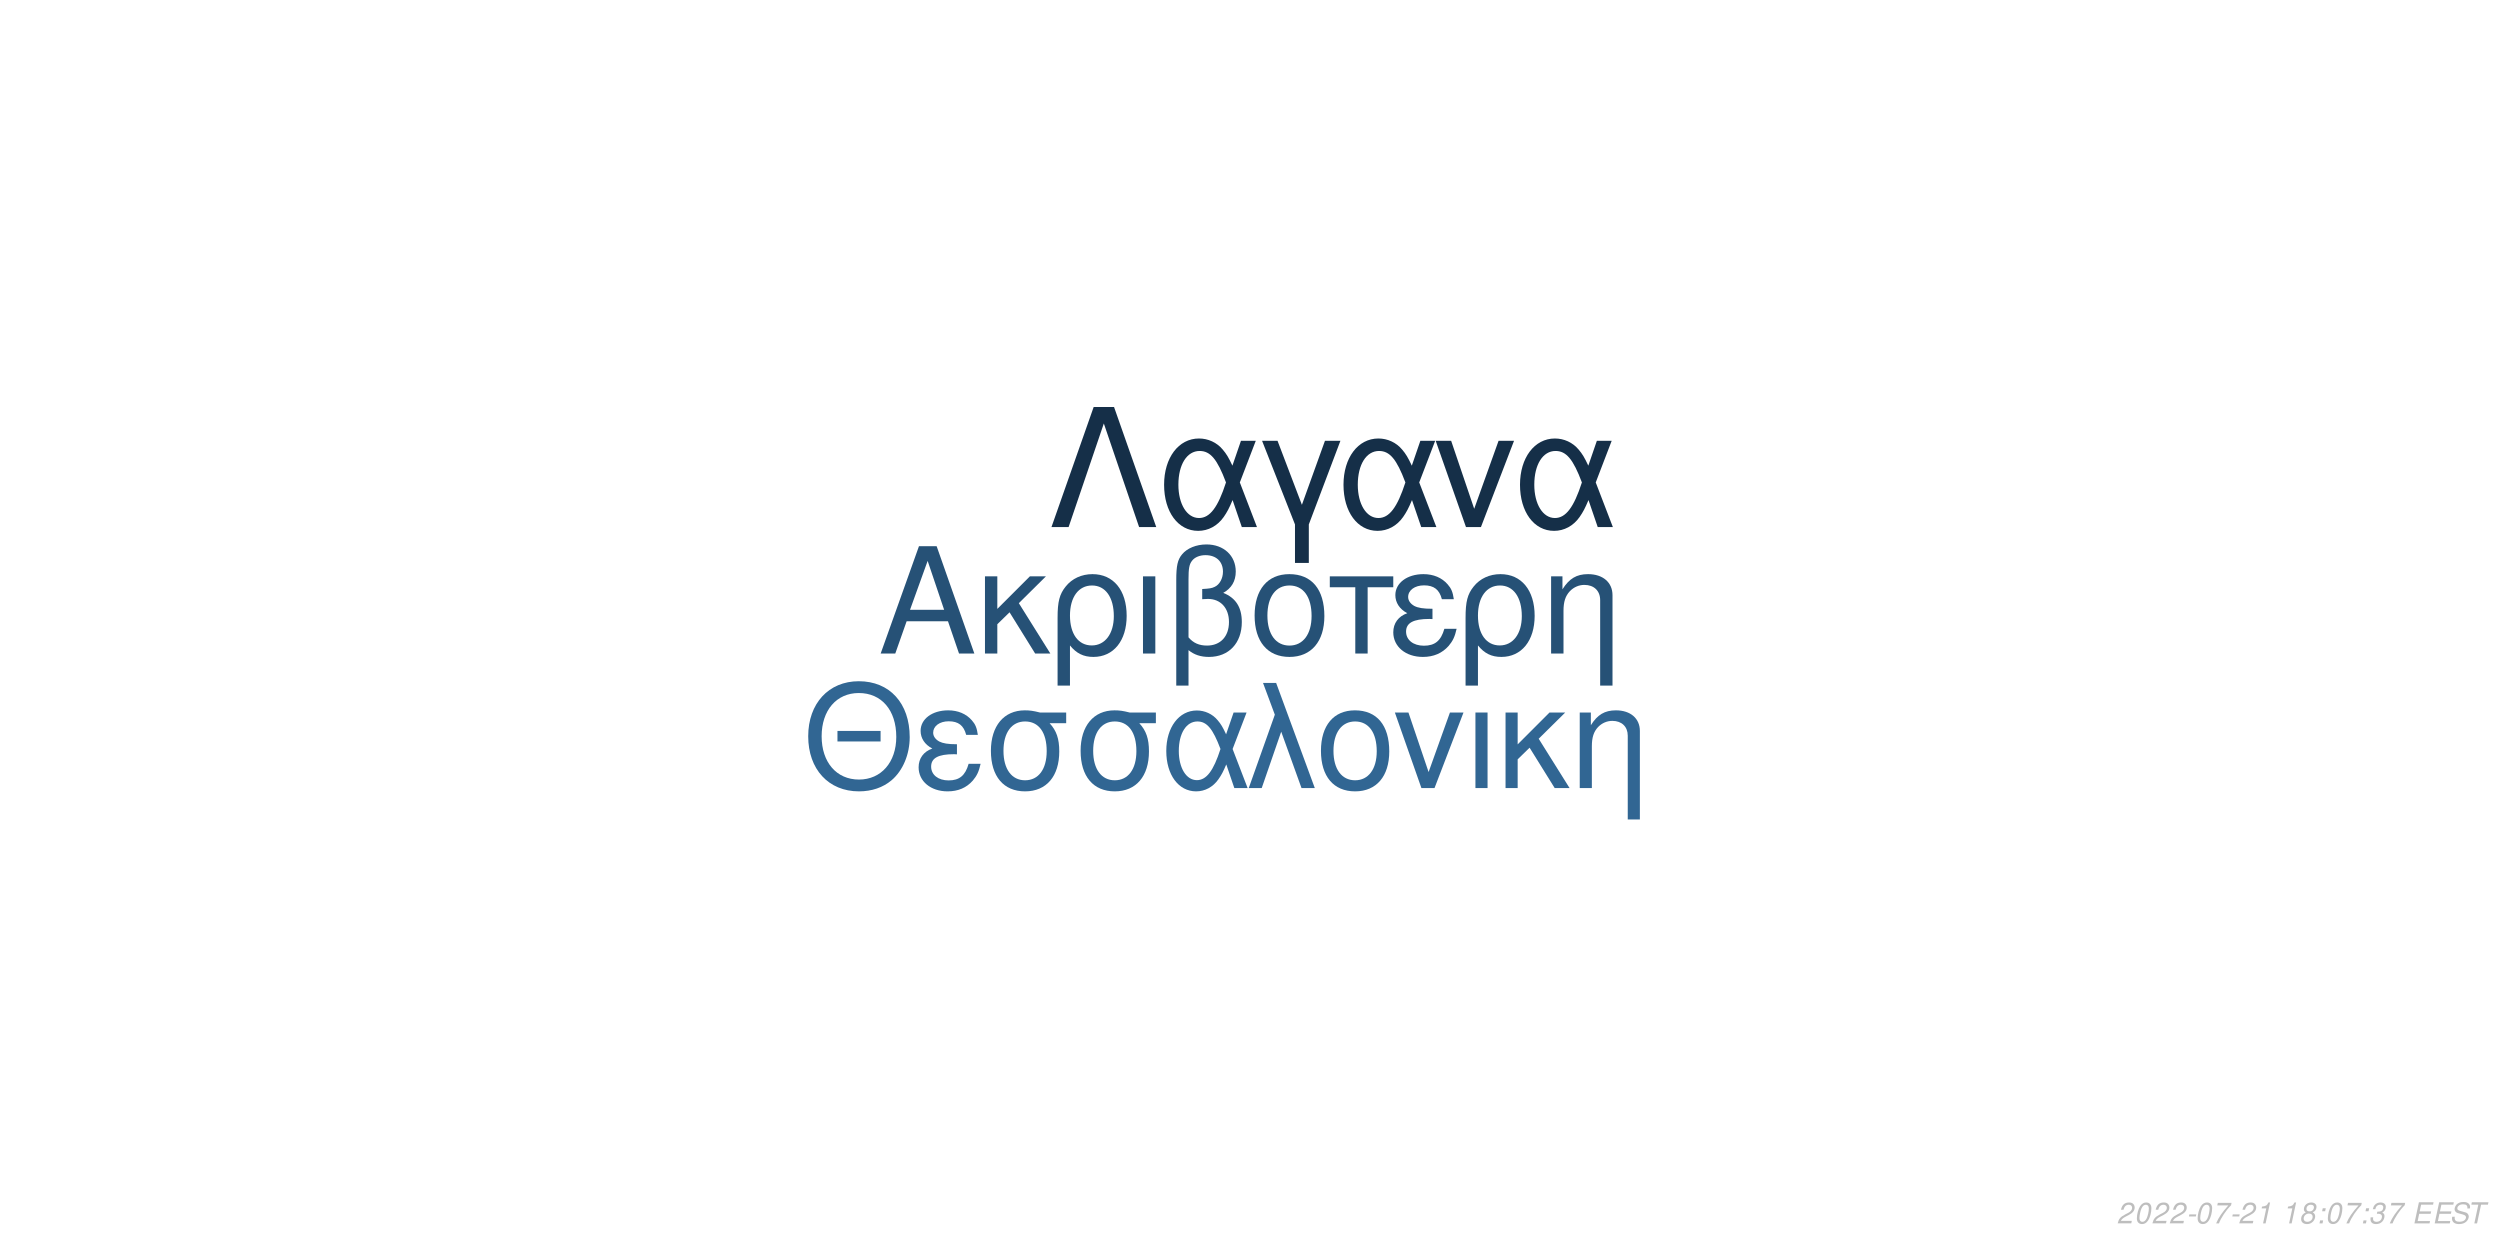
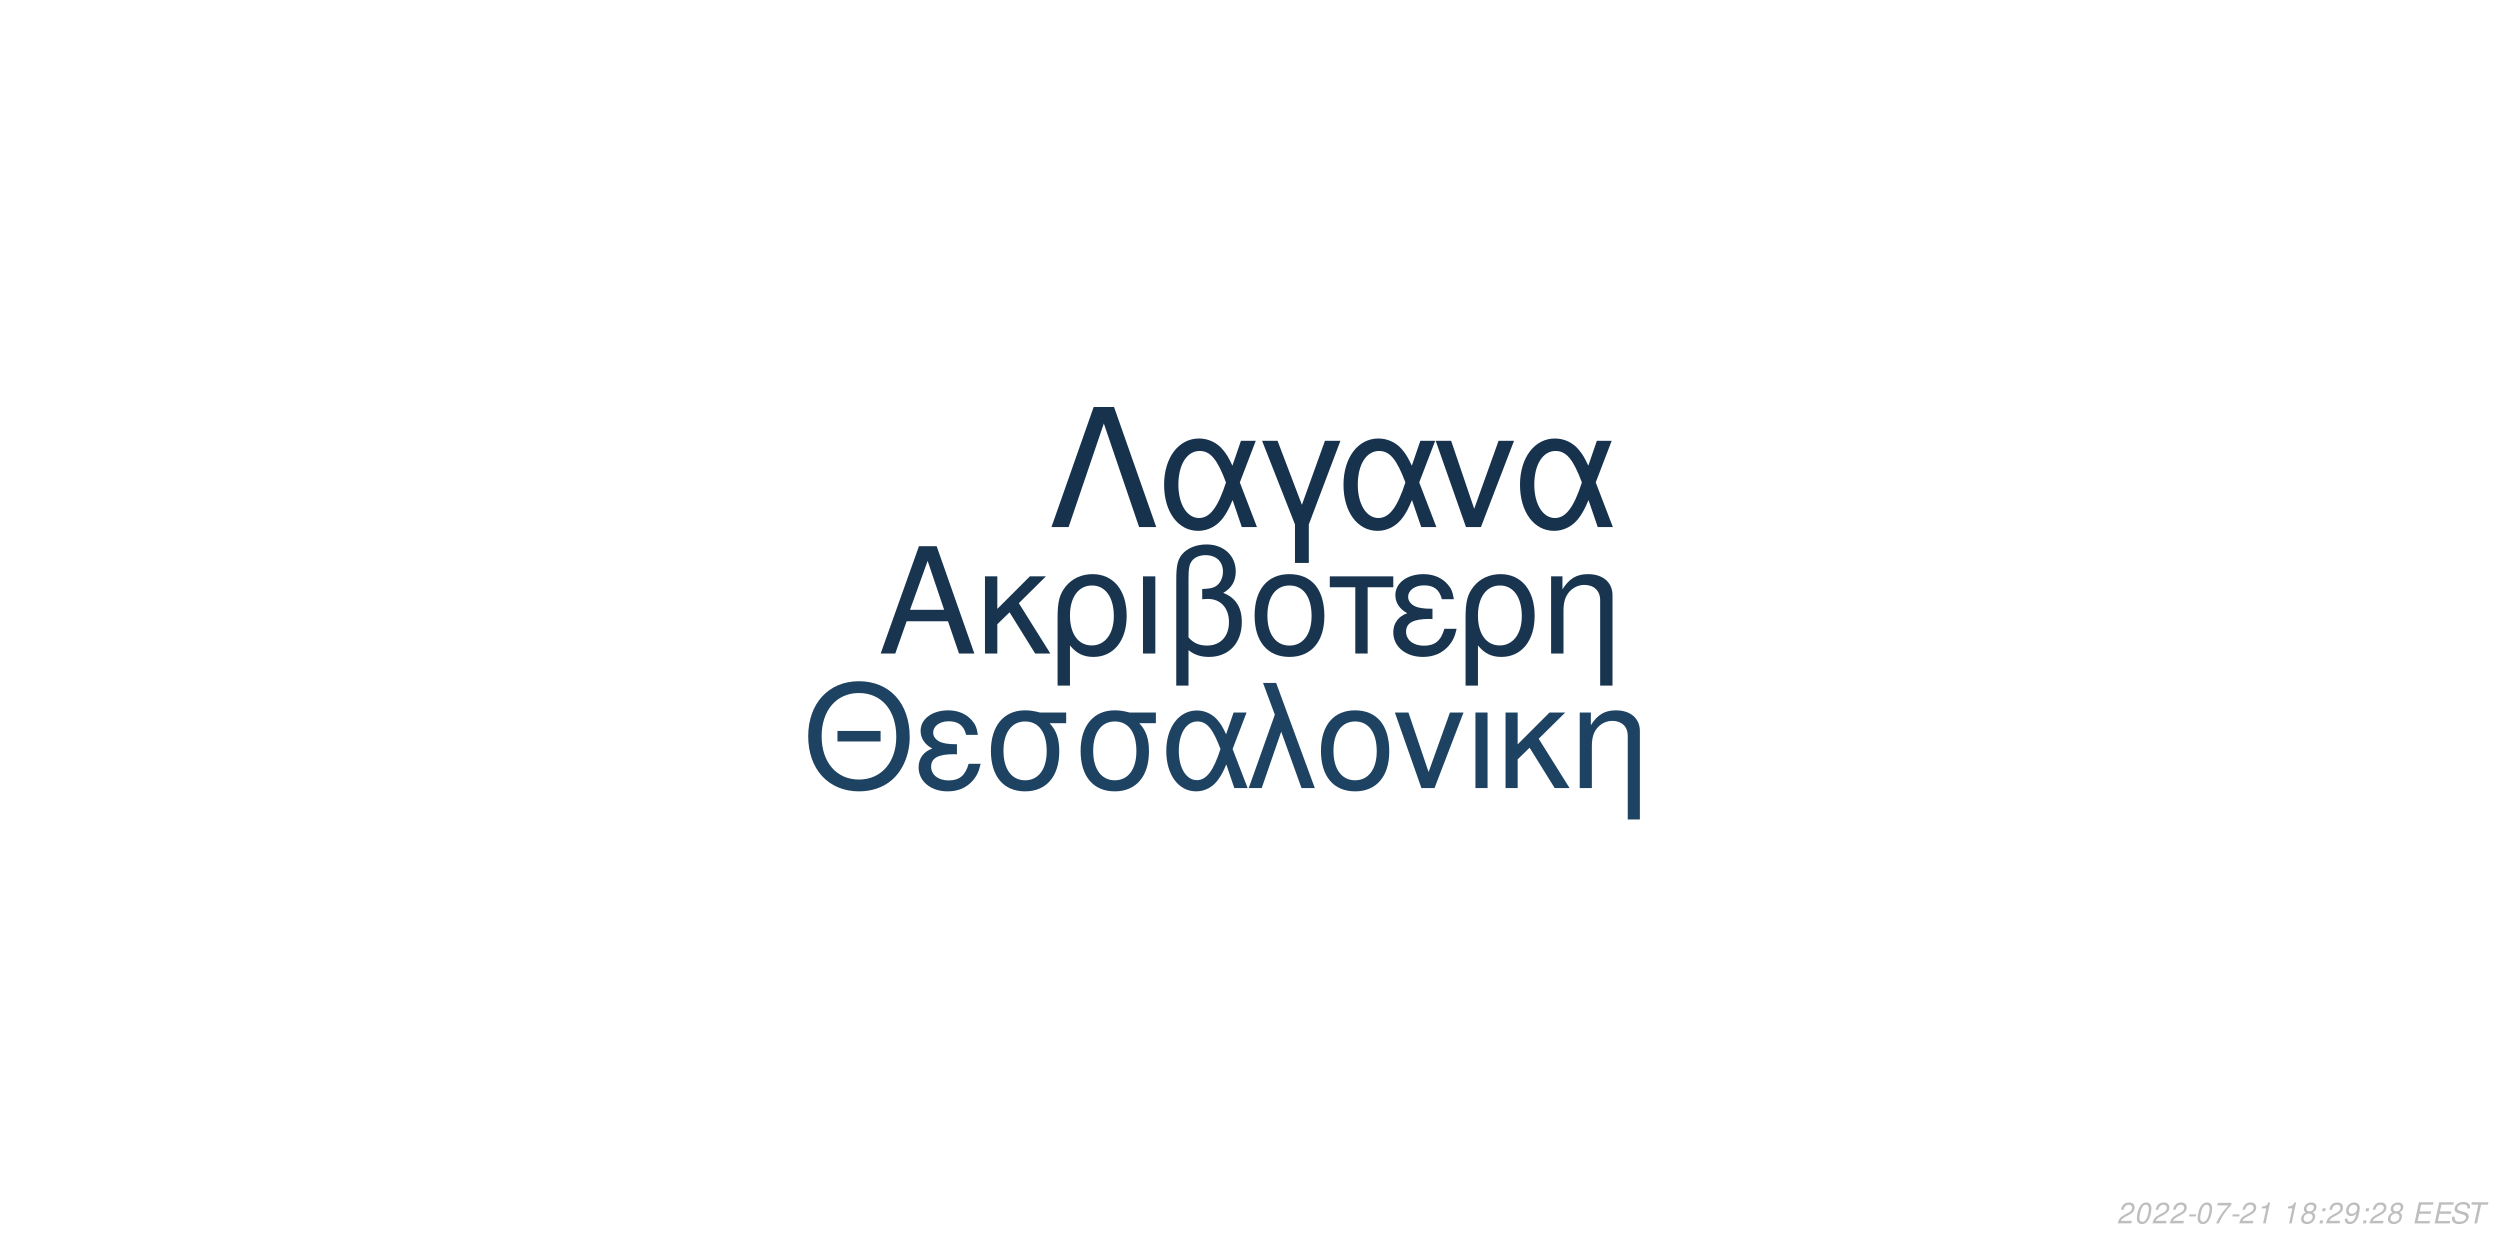
<svg xmlns="http://www.w3.org/2000/svg" xmlns:xlink="http://www.w3.org/1999/xlink" width="864pt" height="432pt" viewBox="0 0 864 432" version="1.1">
  <defs>
    <g>
      <symbol overflow="visible" id="glyph0-0">
        <path style="stroke:none;" d="" />
      </symbol>
      <symbol overflow="visible" id="glyph0-1">
        <path style="stroke:none;" d="M 24.125 -11.141 L 27.938 0 L 33.234 0 L 20.203 -37.094 L 14.094 -37.094 L 0.859 0 L 5.906 0 L 9.828 -11.141 Z M 22.797 -15.109 L 11 -15.109 L 17.094 -32.016 Z M 22.797 -15.109 " />
      </symbol>
      <symbol overflow="visible" id="glyph0-2">
        <path style="stroke:none;" d="M 7.172 -15.422 L 7.172 -26.672 L 2.906 -26.672 L 2.906 0 L 7.172 0 L 7.172 -10.125 L 11.406 -14.25 L 20.25 0 L 25.5 0 L 14.609 -17.406 L 23.969 -26.672 L 18.422 -26.672 Z M 7.172 -15.422 " />
      </symbol>
      <symbol overflow="visible" id="glyph0-3">
        <path style="stroke:none;" d="M 3 11.094 L 7.281 11.094 L 7.281 -2.797 C 9.516 -0.047 11.953 1.172 15.375 1.172 C 22.344 1.172 26.875 -4.422 26.875 -13.031 C 26.875 -21.891 22.297 -27.438 15.062 -27.438 C 11.297 -27.438 7.984 -25.906 5.797 -23.156 C 3.672 -20.516 3 -17.969 3 -12.359 Z M 14.906 -23.516 C 19.547 -23.516 22.438 -19.438 22.438 -12.922 C 22.438 -6.812 19.391 -2.797 14.812 -2.797 C 10.172 -2.797 7.281 -6.766 7.281 -13.125 C 7.281 -19.484 10.234 -23.516 14.906 -23.516 Z M 14.906 -23.516 " />
      </symbol>
      <symbol overflow="visible" id="glyph0-4">
        <path style="stroke:none;" d="M 3.516 0 L 7.781 0 L 7.781 -26.672 L 3.516 -26.672 Z M 3.516 0 " />
      </symbol>
      <symbol overflow="visible" id="glyph0-5">
        <path style="stroke:none;" d="M 4.016 11.094 L 8.25 11.094 L 8.25 -1.172 C 10.172 0.406 12.422 1.172 15.312 1.172 C 22.188 1.172 26.672 -3.609 26.672 -10.891 C 26.672 -15.984 24.578 -19.234 20.25 -20.969 C 23.109 -22.547 24.578 -25.031 24.578 -28.344 C 24.578 -33.844 20.406 -37.703 14.453 -37.703 C 10.938 -37.703 7.734 -36.391 6 -34.25 C 4.484 -32.422 4.016 -30.328 4.016 -25.391 Z M 8.25 -25.656 C 8.25 -29.359 8.5 -30.844 9.469 -32.062 C 10.375 -33.281 12.156 -34 14.094 -34 C 17.812 -34 20.156 -31.812 20.156 -28.297 C 20.156 -25.953 18.984 -23.812 17.297 -23.047 C 16.281 -22.547 15.469 -22.438 12.984 -22.297 L 12.984 -18.781 C 13.734 -18.828 14.344 -18.875 14.969 -18.875 C 19.344 -18.875 22.234 -15.719 22.234 -10.891 C 22.234 -5.906 19.281 -2.75 14.656 -2.75 C 11.953 -2.75 9.922 -3.609 8.25 -5.594 Z M 8.25 -25.656 " />
      </symbol>
      <symbol overflow="visible" id="glyph0-6">
        <path style="stroke:none;" d="M 14.094 -27.438 C 6.562 -27.438 2.094 -22.094 2.094 -13.125 C 2.094 -4.125 6.562 1.172 14.141 1.172 C 21.672 1.172 26.203 -4.172 26.203 -12.922 C 26.203 -22.188 21.828 -27.438 14.094 -27.438 Z M 14.141 -23.516 C 18.938 -23.516 21.781 -19.594 21.781 -12.984 C 21.781 -6.672 18.828 -2.75 14.141 -2.75 C 9.422 -2.75 6.516 -6.672 6.516 -13.125 C 6.516 -19.594 9.422 -23.516 14.141 -23.516 Z M 14.141 -23.516 " />
      </symbol>
      <symbol overflow="visible" id="glyph0-7">
        <path style="stroke:none;" d="M 7.891 0 L 12.156 0 L 12.156 -22.906 L 21.016 -22.906 L 21.016 -26.672 L -0.922 -26.672 L -0.922 -22.906 L 7.891 -22.906 Z M 7.891 0 " />
      </symbol>
      <symbol overflow="visible" id="glyph0-8">
        <path style="stroke:none;" d="M 14.562 -15.469 C 11.344 -15.469 9.562 -15.781 8.297 -16.438 C 6.922 -17.203 6.156 -18.328 6.156 -19.547 C 6.156 -21.891 8.453 -23.562 11.656 -23.562 C 15.062 -23.562 16.953 -22.094 17.812 -18.781 L 21.938 -18.781 C 21.578 -21.266 21.062 -22.5 19.797 -23.922 C 17.812 -26.203 14.906 -27.438 11.453 -27.438 C 5.797 -27.438 1.734 -24.375 1.734 -20.203 C 1.734 -17.609 3.156 -15.375 5.859 -13.938 C 2.797 -12.875 1.016 -10.484 1.016 -7.328 C 1.016 -2.391 5.297 1.172 11.25 1.172 C 14.969 1.172 17.906 -0.109 20.156 -2.641 C 21.578 -4.328 22.297 -5.797 22.906 -8.547 L 18.672 -8.547 C 17.5 -4.422 15.422 -2.703 11.609 -2.703 C 7.938 -2.703 5.438 -4.688 5.438 -7.578 C 5.438 -10.578 7.938 -11.953 13.484 -11.953 C 13.641 -11.953 14.094 -11.953 14.562 -11.906 Z M 14.562 -15.469 " />
      </symbol>
      <symbol overflow="visible" id="glyph0-9">
        <path style="stroke:none;" d="M 3.562 -26.672 L 3.562 0 L 7.844 0 L 7.844 -14.703 C 7.844 -17.906 8.5 -19.891 10.031 -21.531 C 11.406 -22.953 13.188 -23.719 15.062 -23.719 C 18.375 -23.719 20.516 -21.672 20.516 -18.469 L 20.516 11.094 L 24.781 11.094 L 24.781 -20.156 C 24.781 -24.578 21.469 -27.438 16.328 -27.438 C 12.359 -27.438 9.828 -25.906 7.484 -22.188 L 7.484 -26.672 Z M 3.562 -26.672 " />
      </symbol>
      <symbol overflow="visible" id="glyph1-0">
        <path style="stroke:none;" d="" />
      </symbol>
      <symbol overflow="visible" id="glyph1-1">
        <path style="stroke:none;" d="M 26.859 -19.734 L 11.953 -19.734 L 11.953 -16.094 L 26.859 -16.094 Z M 19.328 -36.922 C 8.922 -36.922 1.844 -29.25 1.844 -17.891 C 1.844 -6.484 8.875 1.141 19.391 1.141 C 23.812 1.141 27.703 -0.203 30.641 -2.688 C 34.578 -6.031 36.922 -11.656 36.922 -17.594 C 36.922 -29.297 30 -36.922 19.328 -36.922 Z M 19.328 -32.844 C 27.203 -32.844 32.281 -26.906 32.281 -17.688 C 32.281 -8.922 27.062 -2.938 19.391 -2.938 C 11.609 -2.938 6.484 -8.922 6.484 -17.891 C 6.484 -26.859 11.609 -32.844 19.328 -32.844 Z M 19.328 -32.844 " />
      </symbol>
      <symbol overflow="visible" id="glyph1-2">
        <path style="stroke:none;" d="M 14.25 -15.141 C 11.109 -15.141 9.375 -15.453 8.125 -16.094 C 6.781 -16.844 6.031 -17.938 6.031 -19.141 C 6.031 -21.422 8.266 -23.078 11.406 -23.078 C 14.75 -23.078 16.594 -21.625 17.438 -18.391 L 21.469 -18.391 C 21.125 -20.828 20.625 -22.031 19.391 -23.422 C 17.438 -25.656 14.594 -26.859 11.219 -26.859 C 5.688 -26.859 1.688 -23.875 1.688 -19.781 C 1.688 -17.234 3.094 -15.047 5.734 -13.656 C 2.734 -12.609 1 -10.266 1 -7.172 C 1 -2.344 5.188 1.141 11.016 1.141 C 14.656 1.141 17.547 -0.094 19.734 -2.594 C 21.125 -4.234 21.828 -5.688 22.422 -8.375 L 18.281 -8.375 C 17.141 -4.328 15.094 -2.641 11.359 -2.641 C 7.766 -2.641 5.328 -4.578 5.328 -7.422 C 5.328 -10.359 7.766 -11.703 13.203 -11.703 C 13.359 -11.703 13.797 -11.703 14.25 -11.656 Z M 14.25 -15.141 " />
      </symbol>
      <symbol overflow="visible" id="glyph1-3">
        <path style="stroke:none;" d="M 29 -26.109 L 19.938 -26.109 C 17.594 -26.703 16.438 -26.859 14.703 -26.859 C 7.469 -26.859 2.984 -21.469 2.984 -12.859 C 2.984 -4.031 7.375 1.141 14.797 1.141 C 22.172 1.141 26.609 -4.078 26.609 -12.656 C 26.609 -17.047 25.656 -19.828 23.266 -22.422 L 29 -22.422 Z M 14.797 -23.016 C 19.531 -23.016 22.266 -19.234 22.266 -12.75 C 22.266 -6.531 19.438 -2.688 14.797 -2.688 C 10.172 -2.688 7.328 -6.531 7.328 -12.859 C 7.328 -19.188 10.172 -23.016 14.797 -23.016 Z M 14.797 -23.016 " />
      </symbol>
      <symbol overflow="visible" id="glyph1-4">
        <path style="stroke:none;" d="M 29.344 -26.109 L 24.859 -26.109 L 22.266 -18.578 C 21.125 -21.031 20.484 -22.125 19.328 -23.469 C 17.547 -25.609 14.906 -26.812 12.156 -26.812 C 5.984 -26.812 1.594 -20.984 1.594 -12.812 C 1.594 -4.578 5.828 1.141 11.906 1.141 C 14.953 1.141 17.734 -0.344 19.625 -3.047 C 20.672 -4.531 21.281 -5.688 22.328 -8.172 L 25.109 0 L 29.703 0 L 24.516 -13.5 Z M 20.328 -13.5 C 17.891 -5.922 15.453 -2.734 12.156 -2.734 C 8.516 -2.734 5.922 -6.922 5.922 -12.812 C 5.922 -18.938 8.516 -23.016 12.359 -23.016 C 15.594 -23.016 17.688 -20.531 20.328 -13.5 Z M 20.328 -13.5 " />
      </symbol>
      <symbol overflow="visible" id="glyph1-5">
        <path style="stroke:none;" d="M 1.094 0 L 5.578 0 L 12.312 -19.484 L 19.328 0 L 23.922 0 L 10.562 -36.328 L 6.031 -36.328 L 10.109 -25.359 Z M 1.094 0 " />
      </symbol>
      <symbol overflow="visible" id="glyph1-6">
        <path style="stroke:none;" d="M 13.797 -26.859 C 6.422 -26.859 2.047 -21.625 2.047 -12.859 C 2.047 -4.031 6.422 1.141 13.859 1.141 C 21.234 1.141 25.656 -4.078 25.656 -12.656 C 25.656 -21.719 21.375 -26.859 13.797 -26.859 Z M 13.859 -23.016 C 18.531 -23.016 21.328 -19.188 21.328 -12.703 C 21.328 -6.531 18.438 -2.688 13.859 -2.688 C 9.219 -2.688 6.375 -6.531 6.375 -12.859 C 6.375 -19.188 9.219 -23.016 13.859 -23.016 Z M 13.859 -23.016 " />
      </symbol>
      <symbol overflow="visible" id="glyph1-7">
        <path style="stroke:none;" d="M 14.297 0 L 24.312 -26.109 L 19.625 -26.109 L 12.25 -5.531 L 5.281 -26.109 L 0.594 -26.109 L 9.766 0 Z M 14.297 0 " />
      </symbol>
      <symbol overflow="visible" id="glyph1-8">
        <path style="stroke:none;" d="M 3.438 0 L 7.625 0 L 7.625 -26.109 L 3.438 -26.109 Z M 3.438 0 " />
      </symbol>
      <symbol overflow="visible" id="glyph1-9">
        <path style="stroke:none;" d="M 7.031 -15.094 L 7.031 -26.109 L 2.844 -26.109 L 2.844 0 L 7.031 0 L 7.031 -9.922 L 11.156 -13.953 L 19.828 0 L 24.969 0 L 14.297 -17.047 L 23.469 -26.109 L 18.031 -26.109 Z M 7.031 -15.094 " />
      </symbol>
      <symbol overflow="visible" id="glyph1-10">
        <path style="stroke:none;" d="M 3.484 -26.109 L 3.484 0 L 7.672 0 L 7.672 -14.406 C 7.672 -17.547 8.328 -19.484 9.812 -21.078 C 11.156 -22.469 12.906 -23.219 14.75 -23.219 C 17.984 -23.219 20.078 -21.234 20.078 -18.094 L 20.078 10.859 L 24.266 10.859 L 24.266 -19.734 C 24.266 -24.062 21.031 -26.859 16 -26.859 C 12.109 -26.859 9.609 -25.359 7.328 -21.719 L 7.328 -26.109 Z M 3.484 -26.109 " />
      </symbol>
      <symbol overflow="visible" id="glyph2-0">
        <path style="stroke:none;" d="" />
      </symbol>
      <symbol overflow="visible" id="glyph2-1">
        <path style="stroke:none;" d="M 22.531 -41.484 L 15.484 -41.484 L 0.906 0 L 6.828 0 L 19 -35.797 L 31.188 0 L 37.109 0 Z M 22.531 -41.484 " />
      </symbol>
      <symbol overflow="visible" id="glyph2-2">
        <path style="stroke:none;" d="M 33.516 -29.812 L 28.391 -29.812 L 25.438 -21.219 C 24.125 -24.016 23.391 -25.266 22.078 -26.797 C 20.031 -29.25 17.016 -30.609 13.891 -30.609 C 6.828 -30.609 1.828 -23.953 1.828 -14.625 C 1.828 -5.234 6.656 1.312 13.594 1.312 C 17.078 1.312 20.266 -0.391 22.422 -3.469 C 23.609 -5.172 24.297 -6.484 25.5 -9.328 L 28.688 0 L 33.922 0 L 28 -15.422 Z M 23.219 -15.422 C 20.422 -6.766 17.641 -3.125 13.891 -3.125 C 9.734 -3.125 6.766 -7.906 6.766 -14.625 C 6.766 -21.625 9.734 -26.297 14.109 -26.297 C 17.812 -26.297 20.203 -23.453 23.219 -15.422 Z M 23.219 -15.422 " />
      </symbol>
      <symbol overflow="visible" id="glyph2-3">
        <path style="stroke:none;" d="M 12.062 12.406 L 16.844 12.406 L 16.844 -0.906 L 27.766 -29.812 L 22.422 -29.812 L 14.453 -7.688 L 6.031 -29.812 L 0.688 -29.812 L 12.062 -0.906 Z M 12.062 12.406 " />
      </symbol>
      <symbol overflow="visible" id="glyph2-4">
        <path style="stroke:none;" d="M 16.328 0 L 27.766 -29.812 L 22.422 -29.812 L 14 -6.312 L 6.031 -29.812 L 0.688 -29.812 L 11.156 0 Z M 16.328 0 " />
      </symbol>
      <symbol overflow="visible" id="glyph3-0">
        <path style="stroke:none;" d="" />
      </symbol>
      <symbol overflow="visible" id="glyph3-1">
        <path style="stroke:none;" d="M 5.234 -0.875 L 1.469 -0.875 C 1.641 -1.375 2.203 -1.891 3.109 -2.344 L 4.234 -2.938 C 5.562 -3.625 6.219 -4.469 6.219 -5.484 C 6.219 -5.938 6.062 -6.359 5.797 -6.656 C 5.469 -7.047 4.984 -7.234 4.312 -7.234 C 2.766 -7.234 1.891 -6.453 1.484 -4.734 L 2.375 -4.734 C 2.484 -5.188 2.609 -5.484 2.797 -5.75 C 3.094 -6.203 3.609 -6.453 4.188 -6.453 C 4.891 -6.453 5.344 -6.031 5.344 -5.375 C 5.344 -4.703 4.859 -4.094 4.016 -3.656 L 2.984 -3.125 C 1.234 -2.188 0.797 -1.656 0.344 -0.016 L 5.047 -0.016 Z M 5.234 -0.875 " />
      </symbol>
      <symbol overflow="visible" id="glyph3-2">
        <path style="stroke:none;" d="M 4.203 -7.234 C 3.375 -7.234 2.688 -6.812 2.125 -5.984 C 1.484 -5.047 0.984 -3.188 0.984 -1.734 C 0.984 -1.109 1.172 -0.562 1.484 -0.266 C 1.797 0.047 2.281 0.234 2.766 0.234 C 3.625 0.234 4.281 -0.156 4.859 -1.016 C 5.516 -1.953 6 -3.797 6 -5.266 C 6 -6.5 5.328 -7.234 4.203 -7.234 Z M 4.094 -6.453 C 4.734 -6.453 5.125 -5.984 5.125 -5.156 C 5.125 -4.203 4.781 -2.625 4.406 -1.812 C 3.984 -0.938 3.516 -0.547 2.875 -0.547 C 2.25 -0.547 1.875 -1.031 1.875 -1.828 C 1.875 -2.797 2.203 -4.344 2.594 -5.203 C 2.984 -6.047 3.453 -6.453 4.094 -6.453 Z M 4.094 -6.453 " />
      </symbol>
      <symbol overflow="visible" id="glyph3-3">
        <path style="stroke:none;" d="M 3.516 -3.125 L 1.125 -3.125 L 0.969 -2.406 L 3.359 -2.406 Z M 3.516 -3.125 " />
      </symbol>
      <symbol overflow="visible" id="glyph3-4">
        <path style="stroke:none;" d="M 6.703 -7.094 L 1.953 -7.094 L 1.766 -6.219 L 5.594 -6.219 C 3.344 -3.688 2.266 -2.109 1.375 0 L 2.344 0 C 3.031 -1.906 4.828 -4.594 6.547 -6.281 Z M 6.703 -7.094 " />
      </symbol>
      <symbol overflow="visible" id="glyph3-5">
        <path style="stroke:none;" d="M 3.703 -5.188 L 2.594 0 L 3.469 0 L 5.016 -7.234 L 4.438 -7.234 C 3.906 -6.156 3.688 -6.016 2.234 -5.812 L 2.109 -5.188 Z M 3.703 -5.188 " />
      </symbol>
      <symbol overflow="visible" id="glyph3-6">
        <path style="stroke:none;" d="" />
      </symbol>
      <symbol overflow="visible" id="glyph3-7">
        <path style="stroke:none;" d="M 4.766 -3.797 C 5.078 -3.969 5.234 -4.078 5.438 -4.234 C 5.812 -4.594 6.062 -5.172 6.062 -5.734 C 6.062 -6.625 5.344 -7.234 4.266 -7.234 C 2.812 -7.234 1.703 -6.219 1.703 -4.875 C 1.703 -4.406 1.875 -4.125 2.359 -3.812 C 1.297 -3.312 0.75 -2.516 0.75 -1.469 C 0.75 -0.438 1.547 0.234 2.812 0.234 C 3.656 0.234 4.359 -0.094 4.938 -0.734 C 5.359 -1.234 5.609 -1.859 5.609 -2.438 C 5.609 -3.047 5.312 -3.516 4.766 -3.797 Z M 4.109 -6.453 C 4.797 -6.453 5.188 -6.125 5.188 -5.578 C 5.188 -5.266 5.062 -4.922 4.859 -4.672 C 4.562 -4.312 4.188 -4.156 3.656 -4.156 C 2.984 -4.156 2.594 -4.453 2.594 -4.984 C 2.594 -5.859 3.203 -6.453 4.109 -6.453 Z M 3.453 -3.406 C 4.234 -3.406 4.734 -2.984 4.734 -2.312 C 4.734 -1.312 3.922 -0.547 2.875 -0.547 C 2.125 -0.547 1.625 -0.969 1.625 -1.625 C 1.625 -2.609 2.438 -3.406 3.453 -3.406 Z M 3.453 -3.406 " />
      </symbol>
      <symbol overflow="visible" id="glyph3-8">
        <path style="stroke:none;" d="M 2.359 -1.031 L 1.312 -1.031 L 1.094 0 L 2.141 0 Z M 3.266 -5.234 L 2.219 -5.234 L 2 -4.203 L 3.047 -4.203 Z M 3.266 -5.234 " />
      </symbol>
      <symbol overflow="visible" id="glyph3-9">
-         <path style="stroke:none;" d="M 2.922 -3.312 C 3.125 -3.344 3.234 -3.344 3.375 -3.344 C 4.203 -3.344 4.688 -3 4.688 -2.406 C 4.688 -1.312 3.906 -0.547 2.781 -0.547 C 2.047 -0.547 1.594 -0.938 1.594 -1.562 C 1.594 -1.719 1.609 -1.844 1.656 -2.094 L 0.766 -2.094 C 0.734 -1.797 0.719 -1.641 0.719 -1.469 C 0.719 -0.375 1.406 0.234 2.641 0.234 C 3.547 0.234 4.297 -0.078 4.812 -0.656 C 5.266 -1.156 5.562 -1.875 5.562 -2.547 C 5.562 -3.125 5.344 -3.453 4.797 -3.734 C 5.641 -4.234 6.016 -4.844 6.016 -5.734 C 6.016 -6.656 5.312 -7.234 4.203 -7.234 C 3.375 -7.234 2.672 -6.938 2.188 -6.375 C 1.891 -6.031 1.703 -5.641 1.516 -4.906 L 2.391 -4.906 C 2.5 -5.359 2.594 -5.594 2.734 -5.812 C 3.047 -6.234 3.516 -6.453 4.078 -6.453 C 4.734 -6.453 5.141 -6.125 5.141 -5.578 C 5.141 -5.188 5.016 -4.797 4.797 -4.547 C 4.516 -4.234 4 -4.062 3.266 -4.062 L 3.078 -4.062 Z M 2.922 -3.312 " />
+         <path style="stroke:none;" d="M 0.844 -1.656 C 0.844 -1.547 0.844 -1.438 0.844 -1.375 C 0.844 -0.406 1.531 0.234 2.578 0.234 C 3.203 0.234 3.766 0.016 4.297 -0.438 C 4.938 -1 5.312 -1.656 5.594 -2.719 C 5.844 -3.672 6.016 -4.766 6.016 -5.375 C 6.016 -5.844 5.844 -6.328 5.547 -6.656 C 5.203 -7.031 4.703 -7.234 4.062 -7.234 C 2.516 -7.234 1.297 -5.938 1.297 -4.266 C 1.297 -3.203 1.984 -2.547 3.047 -2.547 C 3.484 -2.547 3.953 -2.672 4.281 -2.891 C 4.406 -2.984 4.547 -3.078 4.828 -3.344 C 4.438 -1.484 3.703 -0.547 2.703 -0.547 C 2.109 -0.547 1.719 -0.938 1.719 -1.547 L 1.719 -1.656 Z M 3.953 -6.453 C 4.625 -6.453 5.141 -5.953 5.141 -5.281 C 5.141 -4.188 4.312 -3.312 3.297 -3.312 C 2.594 -3.312 2.172 -3.734 2.172 -4.453 C 2.172 -5.562 2.984 -6.453 3.953 -6.453 Z M 3.953 -6.453 " />
      </symbol>
      <symbol overflow="visible" id="glyph3-10">
        <path style="stroke:none;" d="M 2.547 -3.312 L 6.5 -3.312 L 6.688 -4.141 L 2.719 -4.141 L 3.219 -6.469 L 7.344 -6.469 L 7.516 -7.297 L 2.453 -7.297 L 0.906 0 L 6.125 0 L 6.297 -0.812 L 2.016 -0.812 Z M 2.547 -3.312 " />
      </symbol>
      <symbol overflow="visible" id="glyph3-11">
        <path style="stroke:none;" d="M 7.062 -5.156 C 7.125 -5.438 7.141 -5.562 7.141 -5.703 C 7.141 -6.156 6.938 -6.594 6.594 -6.891 C 6.188 -7.25 5.656 -7.406 4.875 -7.406 C 3.844 -7.406 3.047 -7.125 2.5 -6.562 C 2.094 -6.141 1.781 -5.438 1.781 -4.922 C 1.781 -4.297 2.219 -3.766 2.891 -3.562 L 4.594 -3.094 C 5.406 -2.859 5.734 -2.578 5.734 -2.094 C 5.734 -1.781 5.547 -1.406 5.266 -1.141 C 4.844 -0.766 4.266 -0.578 3.453 -0.578 C 2.328 -0.578 1.812 -0.984 1.812 -1.906 C 1.812 -2.047 1.812 -2.125 1.844 -2.312 L 0.984 -2.312 C 0.906 -2.062 0.891 -1.906 0.891 -1.688 C 0.891 -0.484 1.797 0.234 3.297 0.234 C 4.359 0.234 5.234 -0.062 5.812 -0.609 C 6.344 -1.078 6.688 -1.797 6.688 -2.375 C 6.688 -2.641 6.609 -2.906 6.453 -3.156 C 6.234 -3.5 5.938 -3.703 5.469 -3.828 L 3.75 -4.312 C 2.984 -4.547 2.734 -4.734 2.734 -5.188 C 2.734 -5.547 2.875 -5.844 3.188 -6.109 C 3.547 -6.438 4.031 -6.594 4.703 -6.594 C 5.266 -6.594 5.688 -6.484 5.906 -6.297 C 6.094 -6.125 6.219 -5.797 6.219 -5.516 C 6.219 -5.422 6.203 -5.344 6.188 -5.156 Z M 7.062 -5.156 " />
      </symbol>
      <symbol overflow="visible" id="glyph3-12">
        <path style="stroke:none;" d="M 4.938 -6.469 L 7.312 -6.469 L 7.484 -7.297 L 1.75 -7.297 L 1.578 -6.469 L 3.984 -6.469 L 2.609 0 L 3.547 0 Z M 4.938 -6.469 " />
      </symbol>
    </g>
  </defs>
  <g id="surface1">
    <rect x="0" y="0" width="864" height="432" style="fill:rgb(100%,100%,100%);fill-opacity:1;stroke:none;" />
-     <g style="fill:rgb(14.902%,31.765%,46.275%);fill-opacity:1;">
+     <g style="fill:rgb(9.412%,20.392%,30.98%);fill-opacity:1;">
      <use xlink:href="#glyph0-1" x="303.5" y="225.861" />
      <use xlink:href="#glyph0-2" x="337.5" y="225.861" />
      <use xlink:href="#glyph0-3" x="362.5" y="225.861" />
      <use xlink:href="#glyph0-4" x="391.5" y="225.861" />
      <use xlink:href="#glyph0-5" x="402.5" y="225.861" />
      <use xlink:href="#glyph0-6" x="431.5" y="225.861" />
      <use xlink:href="#glyph0-7" x="460.5" y="225.861" />
      <use xlink:href="#glyph0-8" x="480.5" y="225.861" />
      <use xlink:href="#glyph0-3" x="503.5" y="225.861" />
      <use xlink:href="#glyph0-9" x="532.5" y="225.861" />
    </g>
-     <g style="fill:rgb(19.216%,40%,57.647%);fill-opacity:1;">
+     <g style="fill:rgb(11.765%,25.882%,38.431%);fill-opacity:1;">
      <use xlink:href="#glyph1-1" x="277.473" y="272.354" />
      <use xlink:href="#glyph1-2" x="316.473" y="272.354" />
      <use xlink:href="#glyph1-3" x="339.473" y="272.354" />
      <use xlink:href="#glyph1-3" x="370.473" y="272.354" />
      <use xlink:href="#glyph1-4" x="401.473" y="272.354" />
      <use xlink:href="#glyph1-5" x="430.473" y="272.354" />
      <use xlink:href="#glyph1-6" x="454.473" y="272.354" />
      <use xlink:href="#glyph1-7" x="481.473" y="272.354" />
      <use xlink:href="#glyph1-8" x="506.473" y="272.354" />
      <use xlink:href="#glyph1-9" x="517.473" y="272.354" />
      <use xlink:href="#glyph1-10" x="542.473" y="272.354" />
    </g>
-     <g style="fill:rgb(8.235%,18.431%,28.235%);fill-opacity:1;">
+     <g style="fill:rgb(9.02%,19.608%,30.196%);fill-opacity:1;">
      <use xlink:href="#glyph2-1" x="362.484" y="182.152" />
      <use xlink:href="#glyph2-2" x="400.484" y="182.152" />
      <use xlink:href="#glyph2-3" x="435.484" y="182.152" />
      <use xlink:href="#glyph2-2" x="462.484" y="182.152" />
      <use xlink:href="#glyph2-4" x="495.484" y="182.152" />
      <use xlink:href="#glyph2-2" x="523.484" y="182.152" />
    </g>
    <g style="fill:rgb(74.51%,74.51%,74.51%);fill-opacity:1;">
      <use xlink:href="#glyph3-1" x="731.52" y="422.81" />
      <use xlink:href="#glyph3-2" x="737.52" y="422.81" />
      <use xlink:href="#glyph3-1" x="743.52" y="422.81" />
      <use xlink:href="#glyph3-1" x="749.52" y="422.81" />
      <use xlink:href="#glyph3-3" x="755.52" y="422.81" />
      <use xlink:href="#glyph3-2" x="758.52" y="422.81" />
      <use xlink:href="#glyph3-4" x="764.52" y="422.81" />
      <use xlink:href="#glyph3-3" x="770.52" y="422.81" />
      <use xlink:href="#glyph3-1" x="773.52" y="422.81" />
      <use xlink:href="#glyph3-5" x="779.52" y="422.81" />
      <use xlink:href="#glyph3-6" x="785.52" y="422.81" />
      <use xlink:href="#glyph3-5" x="788.52" y="422.81" />
      <use xlink:href="#glyph3-7" x="794.52" y="422.81" />
      <use xlink:href="#glyph3-8" x="800.52" y="422.81" />
-       <use xlink:href="#glyph3-2" x="803.52" y="422.81" />
-       <use xlink:href="#glyph3-4" x="809.52" y="422.81" />
+       <use xlink:href="#glyph3-1" x="803.52" y="422.81" />
+       <use xlink:href="#glyph3-9" x="809.52" y="422.81" />
      <use xlink:href="#glyph3-8" x="815.52" y="422.81" />
-       <use xlink:href="#glyph3-9" x="818.52" y="422.81" />
-       <use xlink:href="#glyph3-4" x="824.52" y="422.81" />
+       <use xlink:href="#glyph3-1" x="818.52" y="422.81" />
+       <use xlink:href="#glyph3-7" x="824.52" y="422.81" />
      <use xlink:href="#glyph3-6" x="830.52" y="422.81" />
      <use xlink:href="#glyph3-10" x="833.52" y="422.81" />
      <use xlink:href="#glyph3-10" x="840.52" y="422.81" />
      <use xlink:href="#glyph3-11" x="846.52" y="422.81" />
      <use xlink:href="#glyph3-12" x="852.52" y="422.81" />
    </g>
  </g>
</svg>
